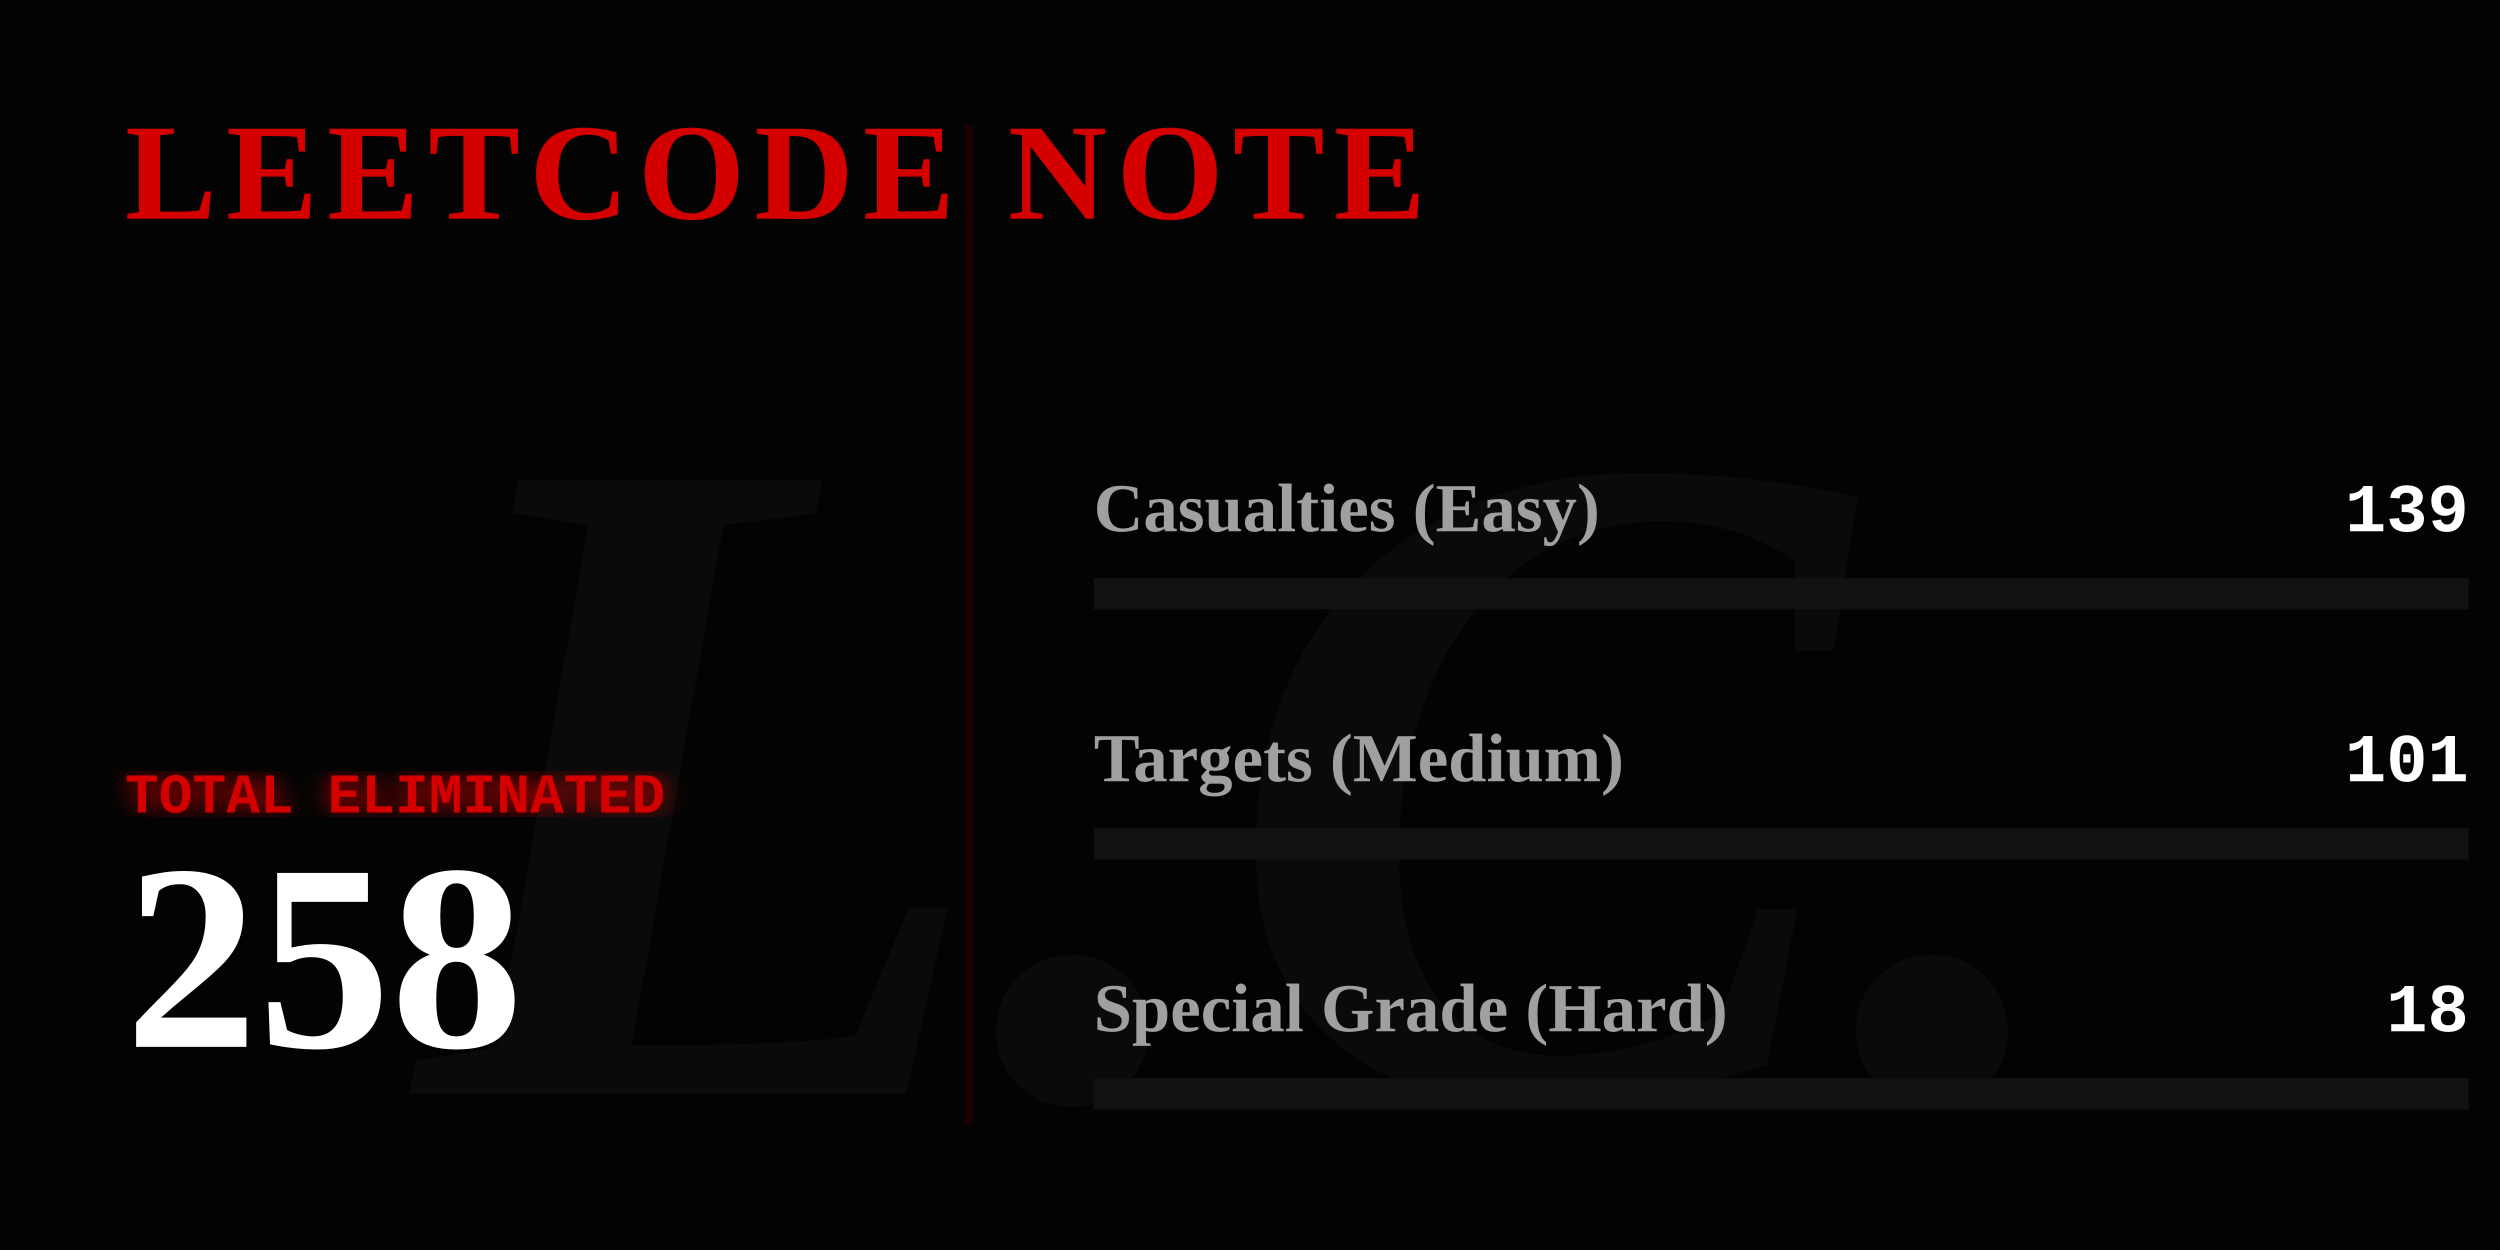
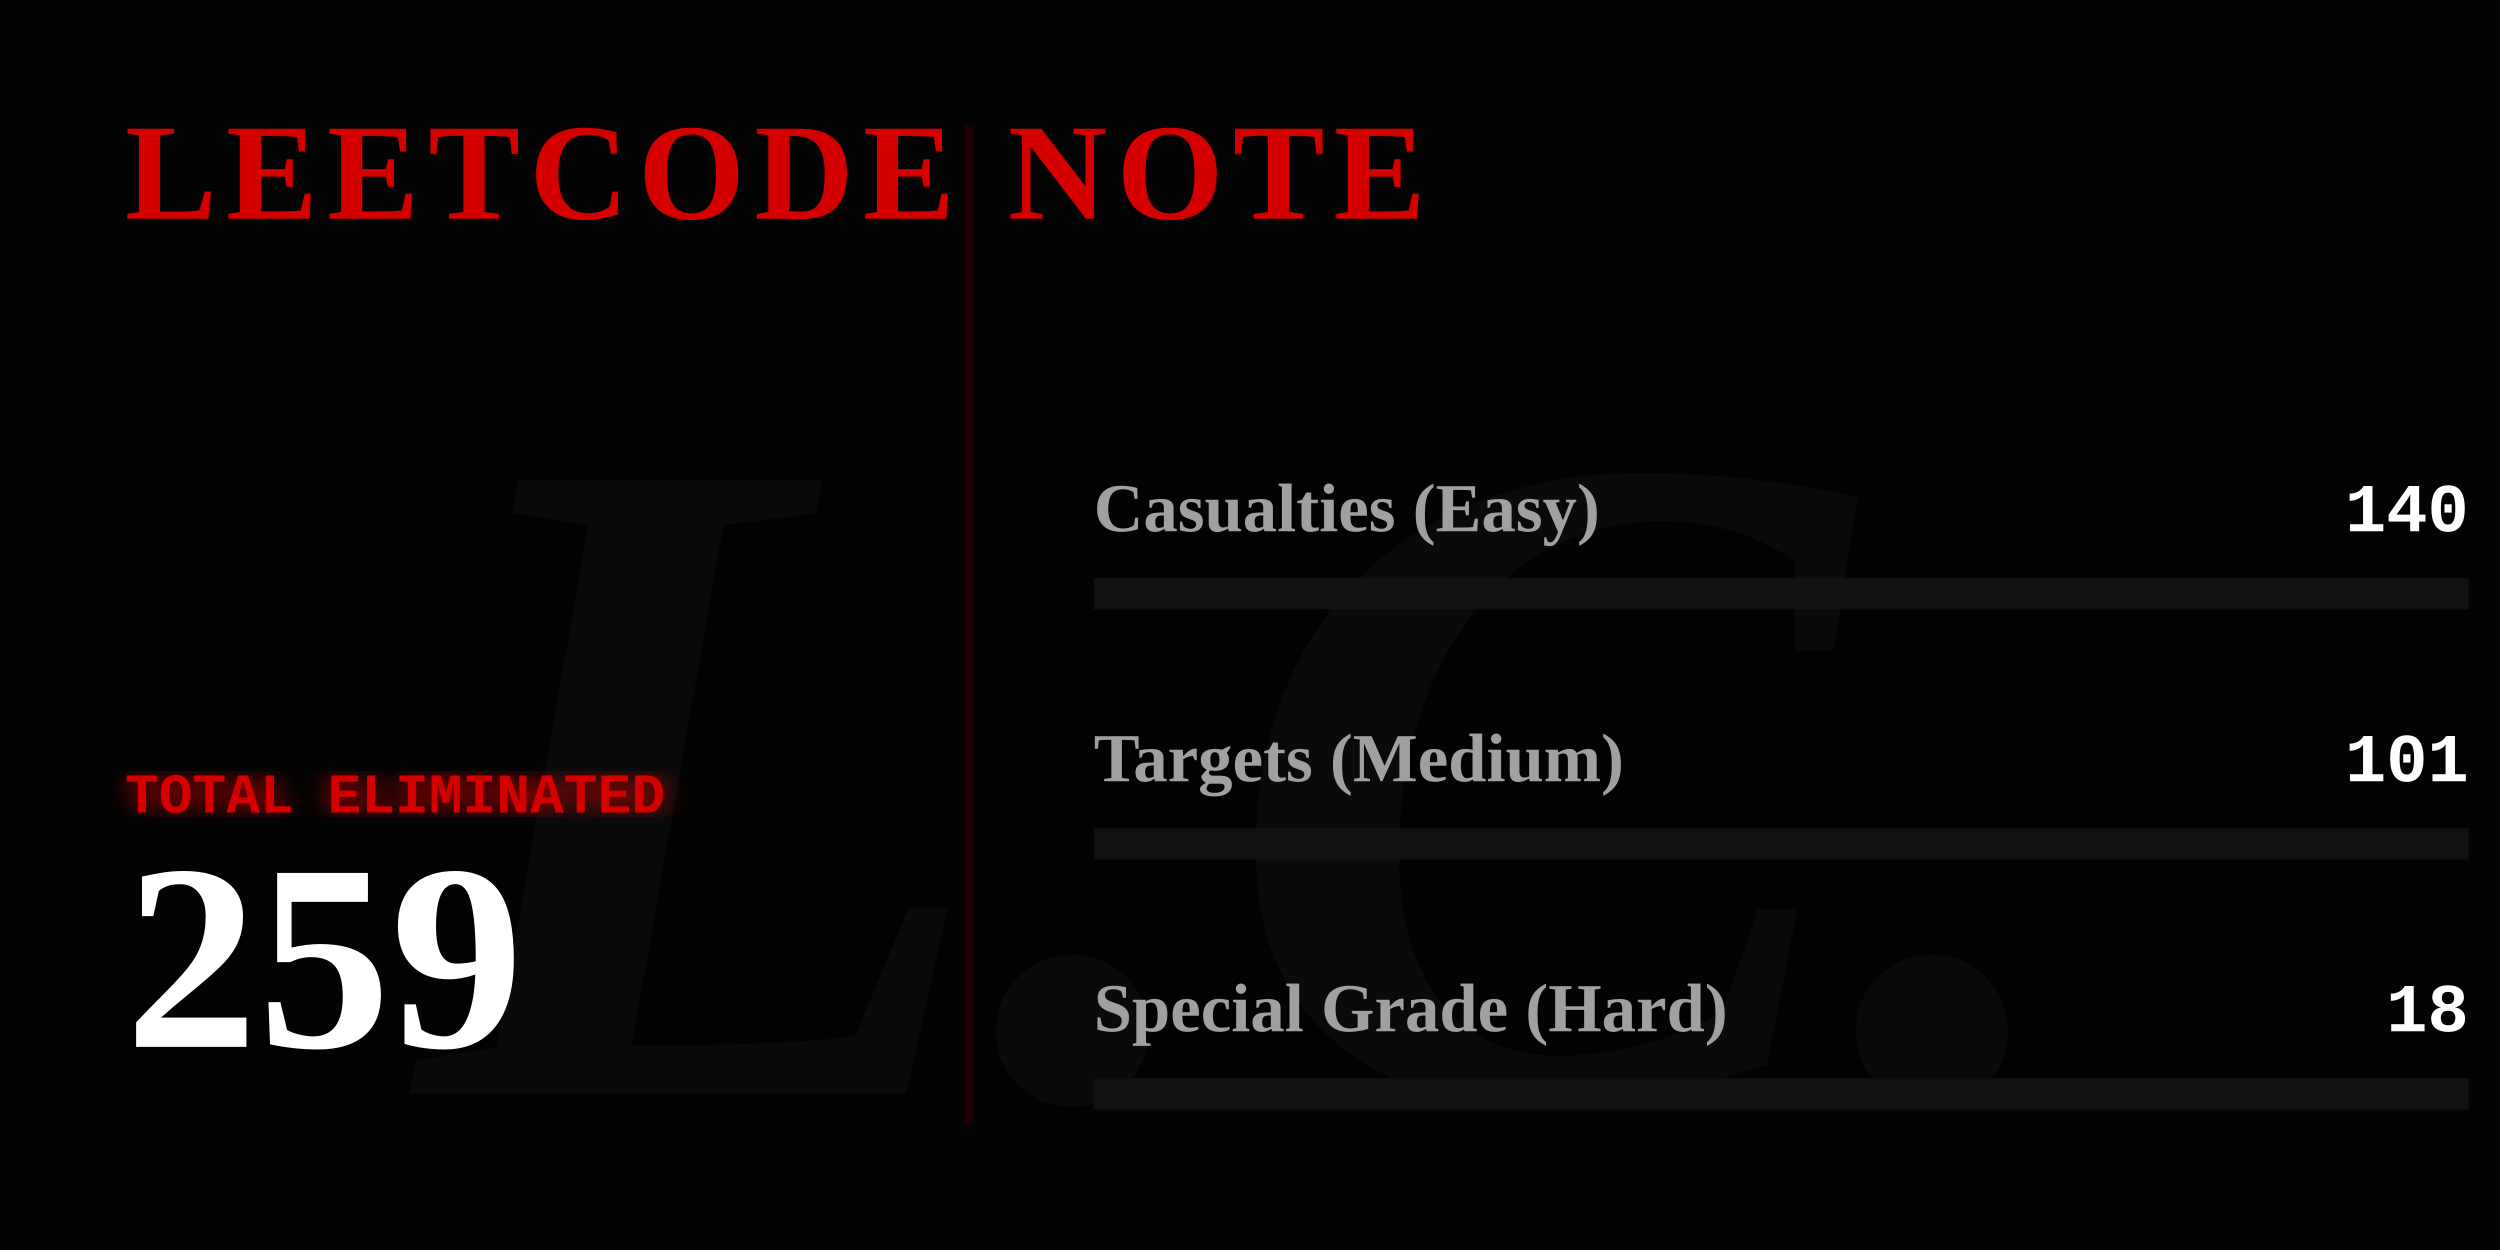
<svg xmlns="http://www.w3.org/2000/svg" width="800" height="400" viewBox="0 0 800 400" fill="none">
  <defs>
    <linearGradient id="blood-gradient" x1="0%" y1="0%" x2="100%" y2="0%">
      <stop offset="0%" stop-color="#4a0000" />
      <stop offset="50%" stop-color="#8a0303" />
      <stop offset="100%" stop-color="#ff0000" />
    </linearGradient>
    <filter id="glow">
      <feGaussianBlur stdDeviation="4" result="coloredBlur" />
      <feMerge>
        <feMergeNode in="coloredBlur" />
        <feMergeNode in="SourceGraphic" />
      </feMerge>
    </filter>
  </defs>
  <style>
    .gothic { font-family: 'Times New Roman', serif; font-weight: 900; }
    .typewriter { font-family: 'Courier New', Courier, monospace; font-weight: bold; }
    @keyframes flicker {
      0%, 19%, 21%, 23%, 25%, 54%, 56%, 100% { opacity: 1; text-shadow: 0 0 12px #ff0000; }
      20%, 22%, 24%, 55% { opacity: 0; text-shadow: none; }
    }
    @keyframes heartbeat {
      0% { transform: scale(1); filter: drop-shadow(0 0 4px #ff0000); }
      14% { transform: scale(1.05); filter: drop-shadow(0 0 15px #ff0000); }
      28% { transform: scale(1); filter: drop-shadow(0 0 4px #ff0000); }
      42% { transform: scale(1.05); filter: drop-shadow(0 0 15px #ff0000); }
      70% { transform: scale(1); filter: drop-shadow(0 0 4px #ff0000); }
    }
    @keyframes inkBleed { from { width: 0; opacity: 0; } to { opacity: 1; } }
    @keyframes typeIn { from { opacity: 0; transform: translateX(-15px); } to { opacity: 1; transform: translateX(0); } }

    .flicker-text { animation: flicker 4s infinite; fill: #d40000; }
    .pulse-number { transform-origin: 50px 300px; animation: heartbeat 2s infinite; fill: #ffffff; }
    .rule-text { fill: #888888; font-size: 15px; opacity: 0; animation: typeIn 1s forwards; }
    .ink-easy { animation: inkBleed 1.5s cubic-bezier(0.1, 0.9, 0.2, 1) forwards 1s; opacity: 0; }
    .ink-medium { animation: inkBleed 1.5s cubic-bezier(0.1, 0.9, 0.2, 1) forwards 1.3s; opacity: 0; }
    .ink-hard { animation: inkBleed 1.5s cubic-bezier(0.1, 0.9, 0.2, 1) forwards 1.6s; opacity: 0; }
  </style>
  <rect width="800" height="400" fill="#030303" />
  <text x="400" y="350" class="gothic" font-size="300" fill="#0a0a0a" text-anchor="middle" font-style="italic">L.C.</text>
  <text x="40" y="70" class="gothic flicker-text" font-size="44" letter-spacing="3">LEETCODE NOTE</text>
  <text x="40" y="115" class="typewriter rule-text" style="animation-delay: 0.2s;" fill="#ffffff">How to use it:</text>
  <text x="40" y="140" class="typewriter rule-text" style="animation-delay: 0.5s;">The problem whose algorithm is</text>
  <text x="40" y="165" class="typewriter rule-text" style="animation-delay: 0.7s;">written in this repository</text>
  <text x="40" y="190" class="typewriter rule-text" style="animation-delay: 0.9s;">shall be solved.</text>
  <g transform="translate(40, 260)">
    <text x="0" y="0" class="typewriter" font-size="18" fill="#d40000" filter="url(#glow)">TOTAL ELIMINATED</text>
-     <text x="0" y="75" class="gothic pulse-number" font-size="85">258</text>
+     <text x="0" y="75" class="gothic pulse-number" font-size="85">259</text>
  </g>
  <line x1="310" y1="40" x2="310" y2="360" stroke="#1a0000" stroke-width="3" />
  <g transform="translate(350, 170)">
    <text x="0" y="0" class="gothic" font-size="22" fill="#a0a0a0">Casualties (Easy)</text>
-     <text x="440" y="0" class="typewriter" font-size="22" fill="#ffffff" text-anchor="end">139</text>
+     <text x="440" y="0" class="typewriter" font-size="22" fill="#ffffff" text-anchor="end">140</text>
    <rect x="0" y="15" width="440" height="10" fill="#111111" />
    <rect class="ink-easy" x="0" y="15" width="237" height="10" fill="#008a3e" />
  </g>
  <g transform="translate(350, 250)">
    <text x="0" y="0" class="gothic" font-size="22" fill="#a0a0a0">Targets (Medium)</text>
    <text x="440" y="0" class="typewriter" font-size="22" fill="#ffffff" text-anchor="end">101</text>
    <rect x="0" y="15" width="440" height="10" fill="#111111" />
-     <rect class="ink-medium" x="0" y="15" width="172" height="10" fill="#d47900" />
+     <rect class="ink-medium" x="0" y="15" width="171" height="10" fill="#d47900" />
  </g>
  <g transform="translate(350, 330)">
    <text x="0" y="0" class="gothic" font-size="22" fill="#a0a0a0">Special Grade (Hard)</text>
    <text x="440" y="0" class="typewriter" font-size="22" fill="#ffffff" text-anchor="end">18</text>
    <rect x="0" y="15" width="440" height="10" fill="#111111" />
    <rect class="ink-hard" x="0" y="15" width="30" height="10" fill="url(#blood-gradient)" filter="url(#glow)" />
  </g>
</svg>
